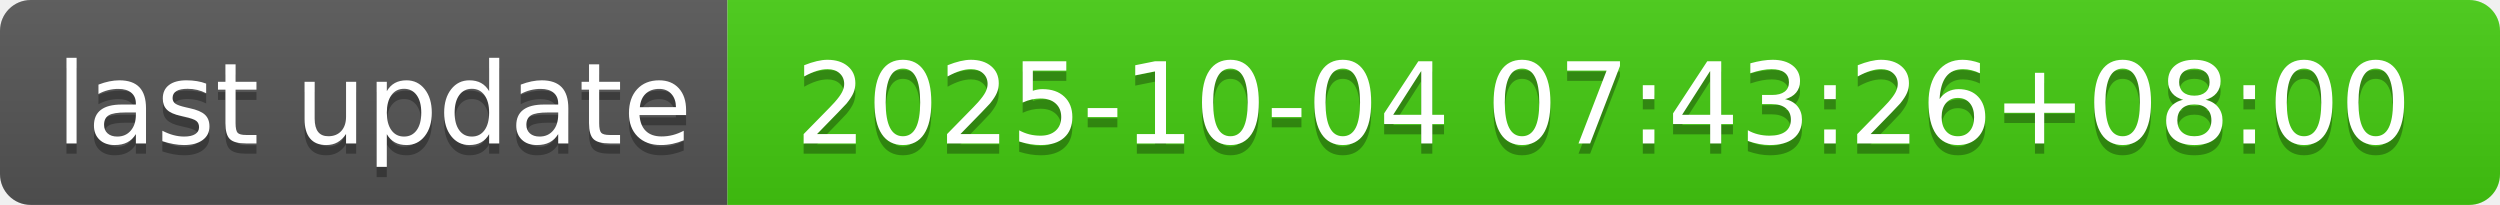
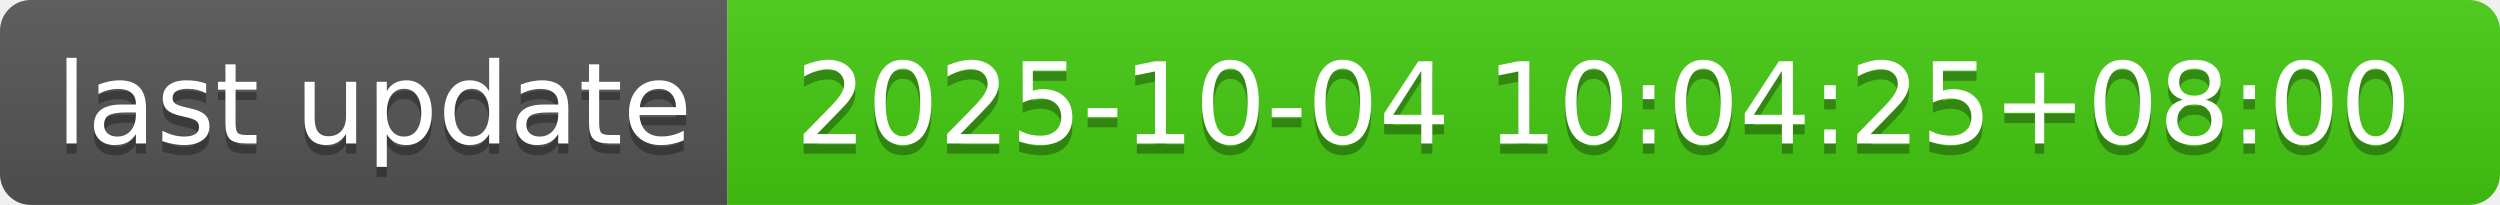
- <svg xmlns="http://www.w3.org/2000/svg" width="244" height="20" role="img" aria-label="last update: 2025-10-04 07:43:26+08:00">
+ <svg xmlns="http://www.w3.org/2000/svg" width="244" height="20" role="img" aria-label="last update: 2025-10-04 10:04:25+08:00">
  <linearGradient id="s" x2="0" y2="100%">
    <stop offset="0" stop-color="#bbb" stop-opacity=".1" />
    <stop offset="1" stop-opacity=".1" />
  </linearGradient>
  <clipPath id="r">
    <rect width="244" height="20" rx="3" fill="#fff" />
  </clipPath>
  <g clip-path="url(#r)">
    <rect width="71" height="20" fill="#555" />
    <rect x="71" width="173" height="20" fill="#4c1" />
    <rect width="244" height="20" fill="url(#s)" />
  </g>
  <g fill="#fff" text-anchor="middle" font-family="Verdana,Geneva,DejaVu Sans,sans-serif" text-rendering="geometricPrecision" font-size="110">
    <text aria-hidden="true" x="365" y="150" fill="#010101" fill-opacity=".3" transform="scale(.1)" textLength="610">last update</text>
    <text x="365" y="140" transform="scale(.1)" fill="#fff" textLength="610">last update</text>
-     <text aria-hidden="true" x="1565" y="150" fill="#010101" fill-opacity=".3" transform="scale(.1)" textLength="1630">2025-10-04 07:43:26+08:00</text>
-     <text x="1565" y="140" transform="scale(.1)" fill="#fff" textLength="1630">2025-10-04 07:43:26+08:00</text>
+     <text aria-hidden="true" x="1565" y="150" fill="#010101" fill-opacity=".3" transform="scale(.1)" textLength="1630">2025-10-04 10:04:25+08:00</text>
+     <text x="1565" y="140" transform="scale(.1)" fill="#fff" textLength="1630">2025-10-04 10:04:25+08:00</text>
  </g>
</svg>
